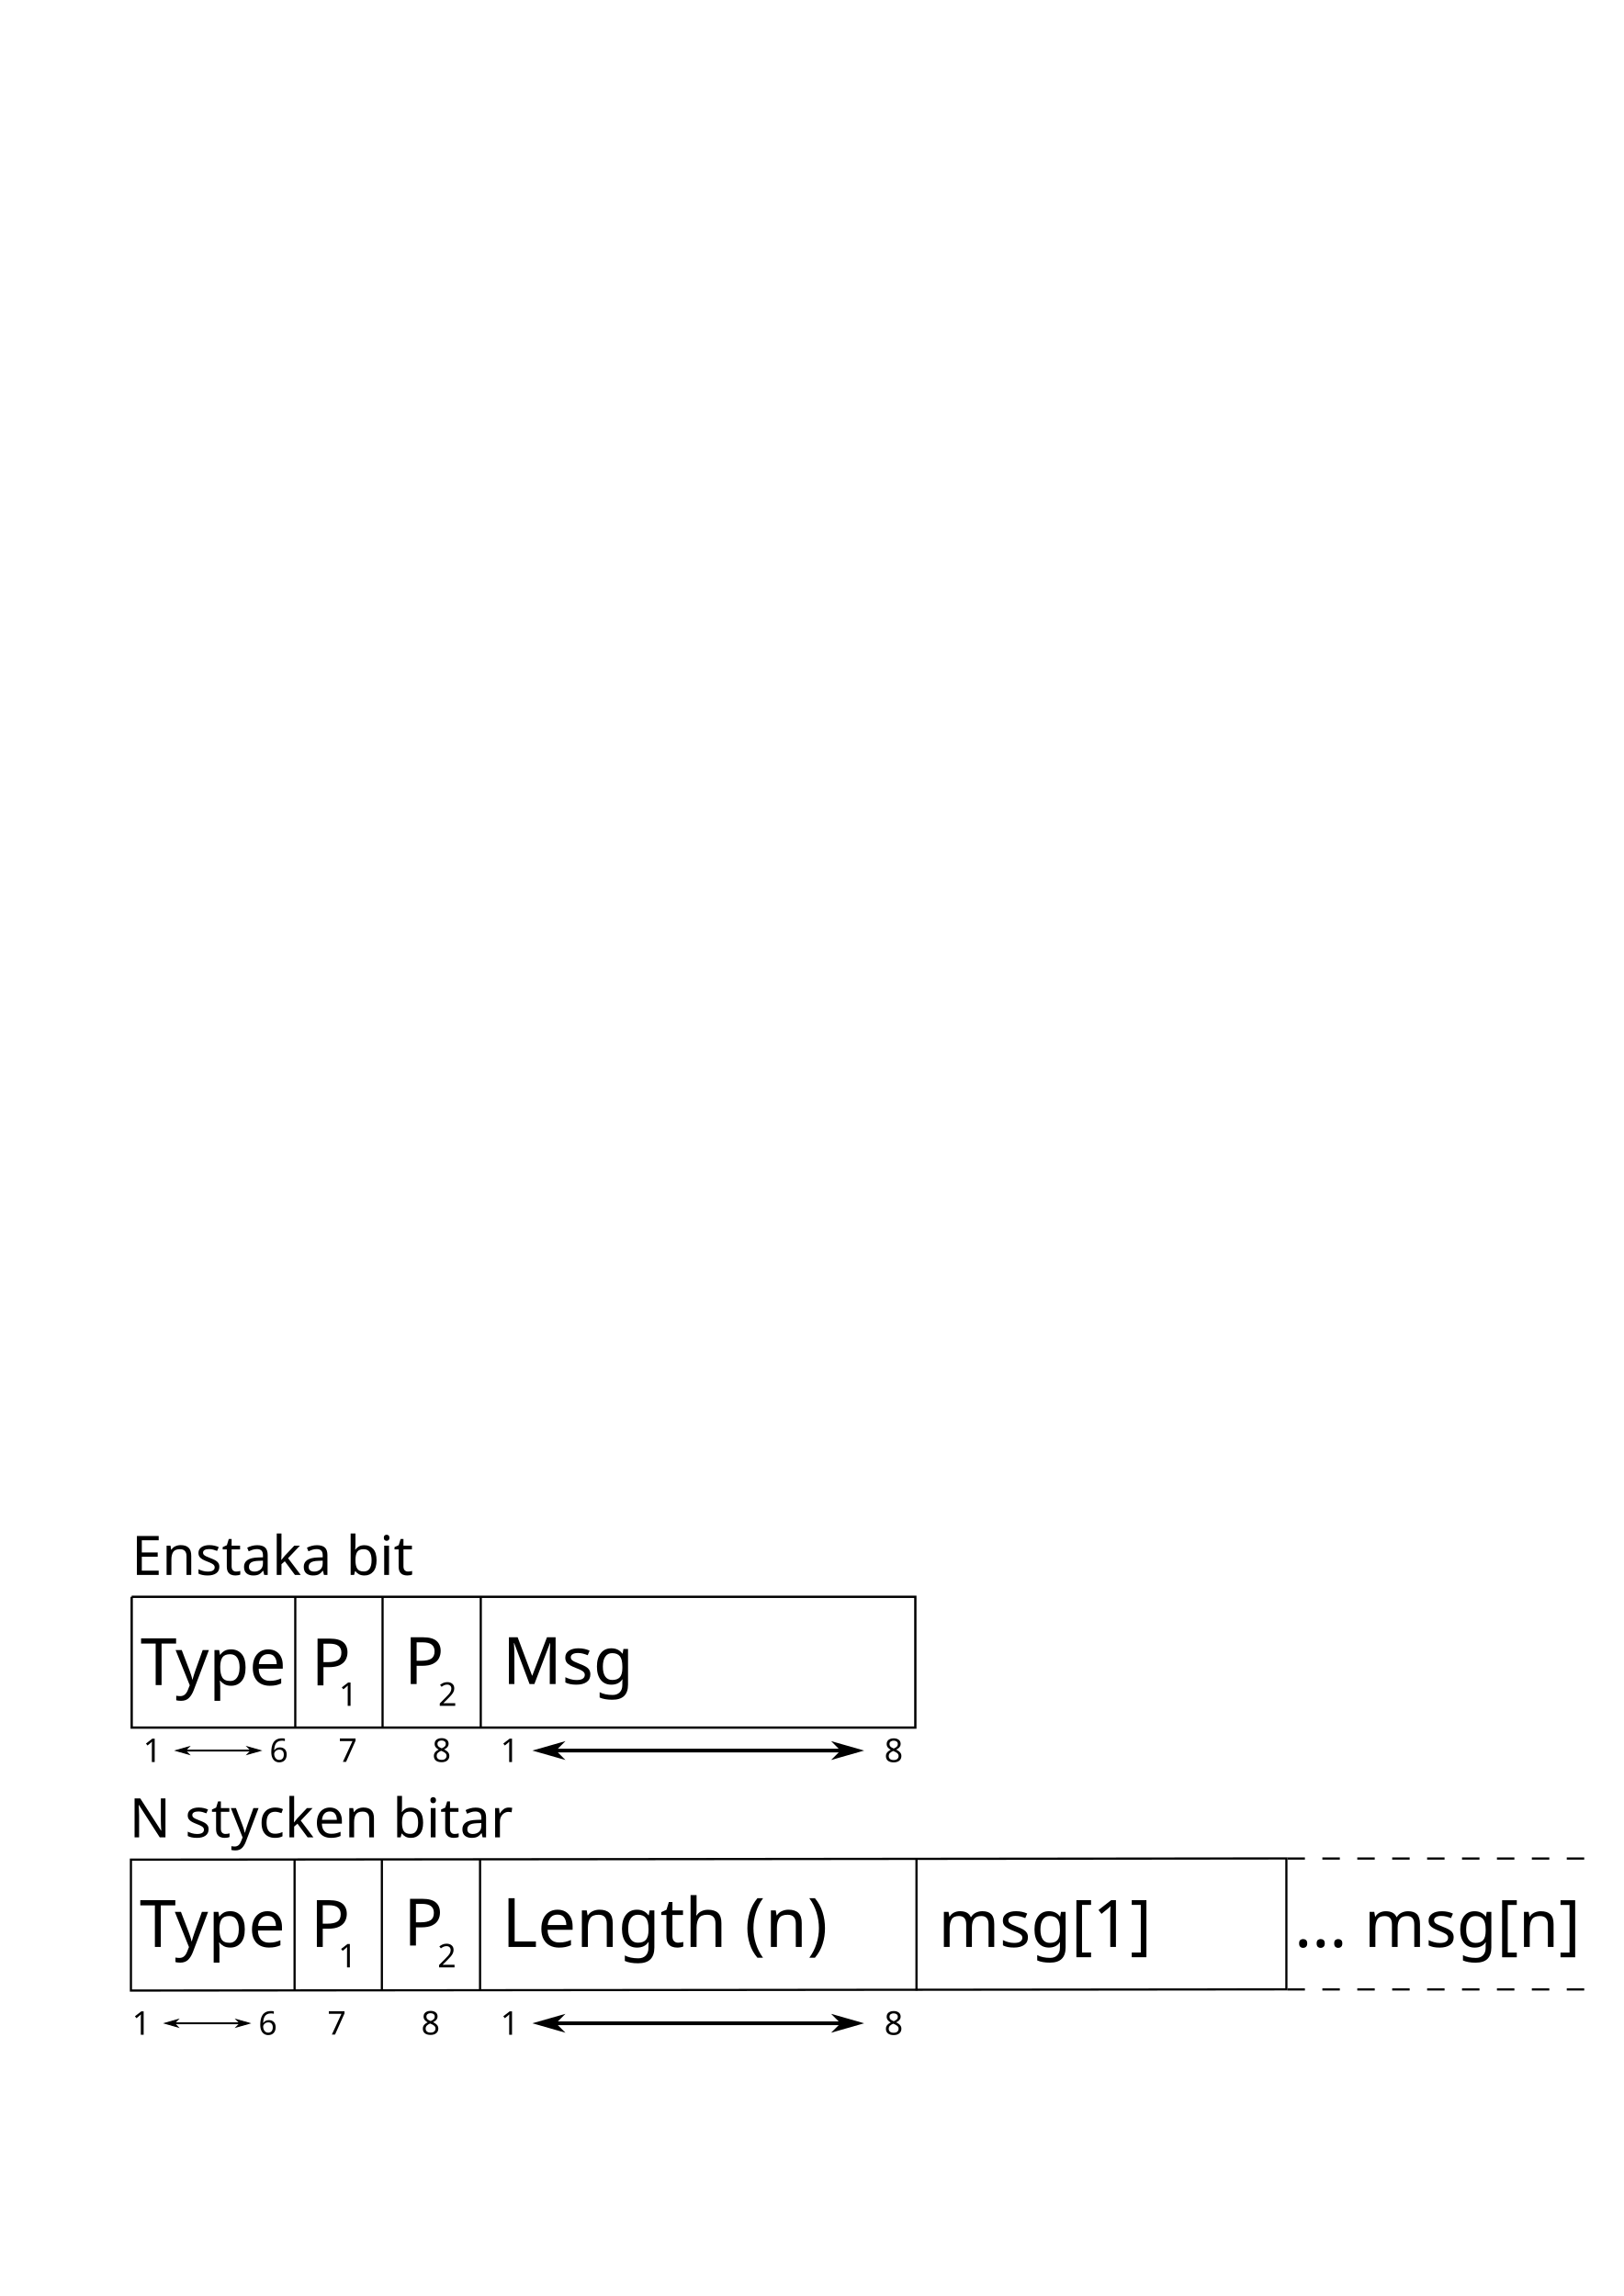
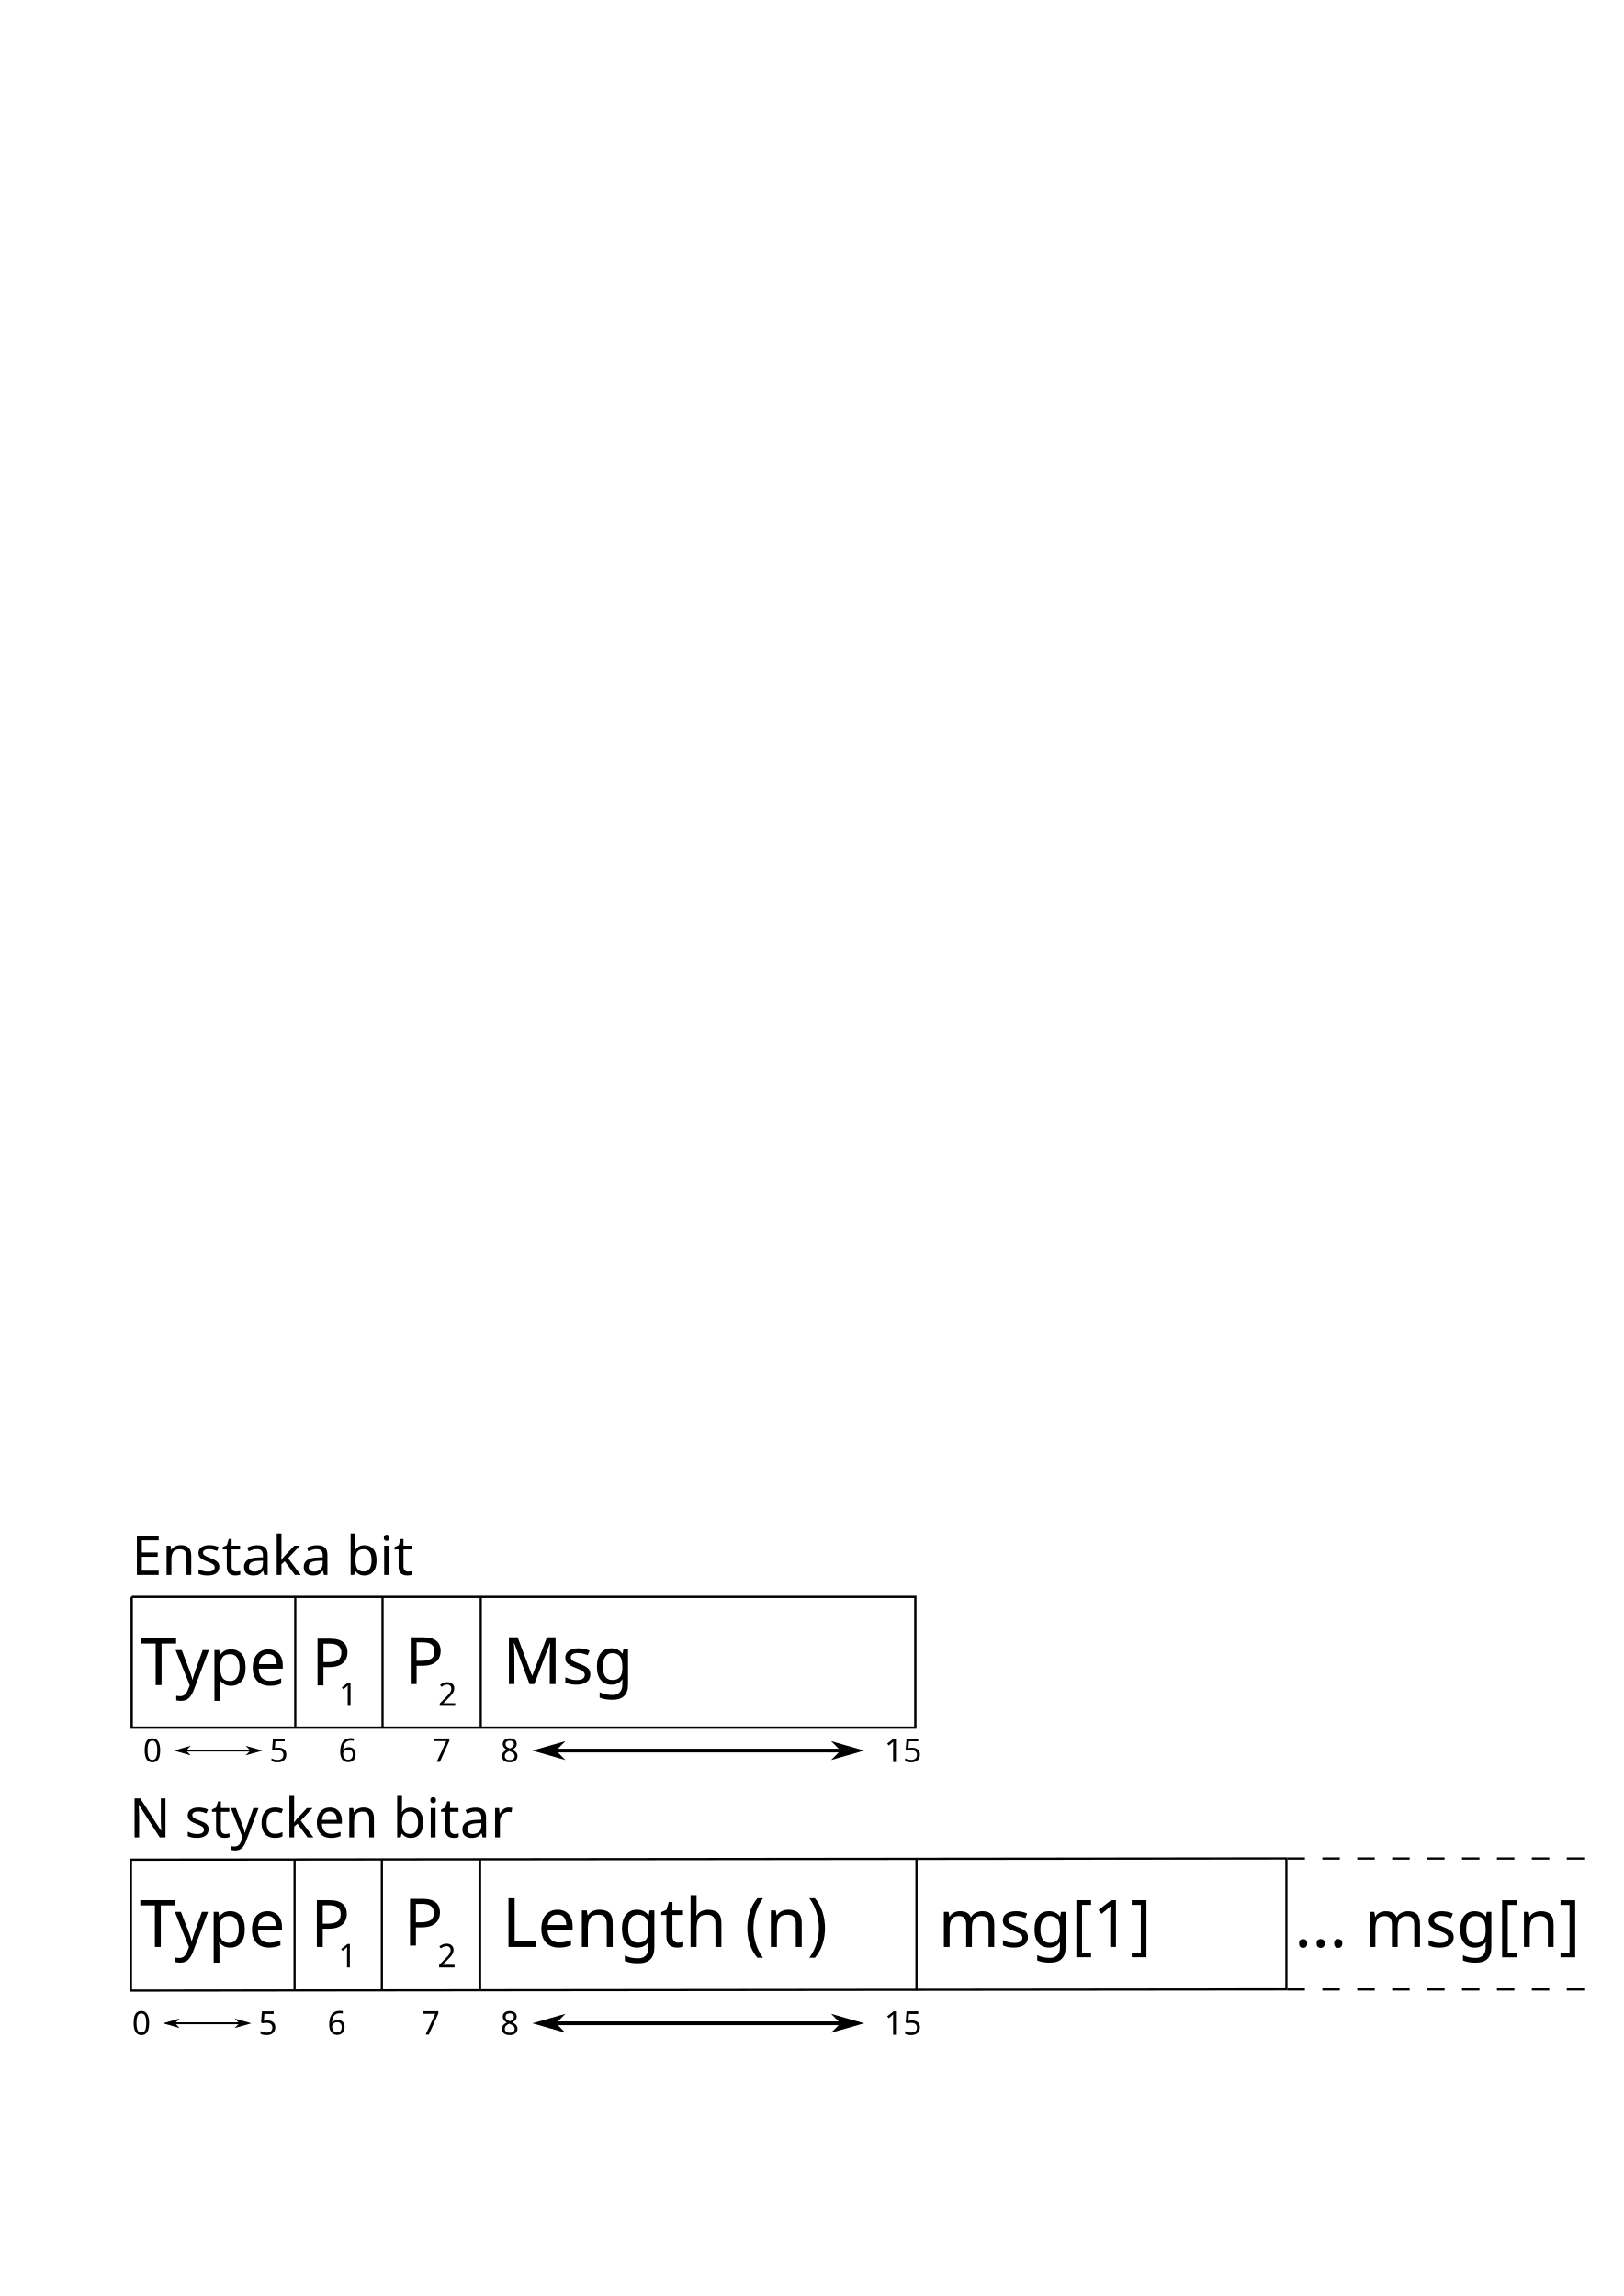
<svg xmlns="http://www.w3.org/2000/svg" width="210mm" height="297mm" viewBox="0 0 744.094 1052.362" id="svg2" version="1.1">
  <defs id="defs4">
    <marker orient="auto" refY="0.0" refX="0.0" id="Arrow1Mstart" style="overflow:visible">
      <path id="path4661" d="M 0.0,0.0 L 5.0,-5.0 L -12.5,0.0 L 5.0,5.0 L 0.0,0.0 z " style="fill-rule:evenodd;stroke:#000000;stroke-width:1pt;stroke-opacity:1;fill:#000000;fill-opacity:1" transform="scale(0.4) translate(10,0)" />
    </marker>
    <marker orient="auto" refY="0.0" refX="0.0" id="Arrow1Mend" style="overflow:visible;">
      <path id="path4664" d="M 0.0,0.0 L 5.0,-5.0 L -12.5,0.0 L 5.0,5.0 L 0.0,0.0 z " style="fill-rule:evenodd;stroke:#000000;stroke-width:1pt;stroke-opacity:1;fill:#000000;fill-opacity:1" transform="scale(0.4) rotate(180) translate(10,0)" />
    </marker>
    <marker orient="auto" refY="0.0" refX="0.0" id="Club" style="overflow:visible">
      <path id="path4884" d="M -1.597,-7.098 C -3.486,-7.098 -5.024,-5.561 -5.024,-3.671 C -5.024,-3.015 -4.785,-2.444 -4.464,-1.923 C -4.503,-1.891 -4.544,-1.865 -4.581,-1.83 C -5.203,-2.685 -6.17,-3.275 -7.308,-3.275 C -9.197,-3.275 -10.734,-1.738 -10.734,0.151 C -10.734,2.04 -9.197,3.578 -7.308,3.578 C -6.314,3.578 -5.439,3.136 -4.814,2.459 C -4.938,2.814 -5.024,3.18 -5.024,3.578 C -5.024,5.467 -3.486,7.004 -1.597,7.004 C 0.292,7.004 1.829,5.467 1.829,3.578 C 1.829,2.784 1.514,2.084 1.06,1.503 C 2.415,1.766 3.772,2.297 4.766,3.834 C 4.028,3.096 3.554,1.753 3.554,-0.059 L 2.925,-0.105 L 3.507,-0.128 C 3.507,-1.94 3.958,-3.283 4.696,-4.021 C 3.737,-2.539 2.439,-1.995 1.13,-1.713 C 1.534,-2.275 1.829,-2.927 1.829,-3.671 C 1.829,-5.561 0.292,-7.098 -1.597,-7.098 z " style="fill-rule:evenodd;stroke:#000000;stroke-width:0.746pt;stroke-opacity:1;fill:#000000;fill-opacity:1" transform="scale(0.6)" />
    </marker>
    <marker orient="auto" refY="0.0" refX="0.0" id="CurveOut" style="overflow:visible">
      <path id="path4842" d="M -5.413,-5.046 C -2.653,-5.046 -0.413,-2.806 -0.413,-0.046 C -0.413,2.714 -2.653,4.954 -5.413,4.954" style="fill:none;fill-rule:evenodd;stroke:#000000;stroke-width:1pt;stroke-opacity:1" transform="scale(0.6)" />
    </marker>
    <marker orient="auto" refY="0.0" refX="0.0" id="TriangleInM" style="overflow:visible">
      <path id="path4791" d="M 5.77,0.0 L -2.88,5.0 L -2.88,-5.0 L 5.77,0.0 z " style="fill-rule:evenodd;stroke:#000000;stroke-width:1pt;stroke-opacity:1;fill:#000000;fill-opacity:1" transform="scale(-0.4)" />
    </marker>
    <marker orient="auto" refY="0.0" refX="0.0" id="Arrow1Lstart" style="overflow:visible">
      <path id="path4655" d="M 0.0,0.0 L 5.0,-5.0 L -12.5,0.0 L 5.0,5.0 L 0.0,0.0 z " style="fill-rule:evenodd;stroke:#000000;stroke-width:1pt;stroke-opacity:1;fill:#000000;fill-opacity:1" transform="scale(0.8) translate(12.5,0)" />
    </marker>
    <marker orient="auto" refY="0" refX="0" id="Arrow1Mstart-3" style="overflow:visible">
      <path id="path4661-8" d="M 0,0 5,-5 -12.5,0 5,5 0,0 Z" style="fill:#000000;fill-opacity:1;fill-rule:evenodd;stroke:#000000;stroke-width:1pt;stroke-opacity:1" transform="matrix(0.4,0,0,0.4,4,0)" />
    </marker>
    <marker orient="auto" refY="0" refX="0" id="Arrow1Mend-6" style="overflow:visible">
      <path id="path4664-7" d="M 0,0 5,-5 -12.5,0 5,5 0,0 Z" style="fill:#000000;fill-opacity:1;fill-rule:evenodd;stroke:#000000;stroke-width:1pt;stroke-opacity:1" transform="matrix(-0.4,0,0,-0.4,-4,0)" />
    </marker>
    <marker orient="auto" refY="0" refX="0" id="Arrow1Mstart-6" style="overflow:visible">
      <path id="path4661-5" d="M 0,0 5,-5 -12.5,0 5,5 0,0 Z" style="fill:#000000;fill-opacity:1;fill-rule:evenodd;stroke:#000000;stroke-width:1pt;stroke-opacity:1" transform="matrix(0.4,0,0,0.4,4,0)" />
    </marker>
    <marker orient="auto" refY="0" refX="0" id="Arrow1Mend-2" style="overflow:visible">
      <path id="path4664-4" d="M 0,0 5,-5 -12.5,0 5,5 0,0 Z" style="fill:#000000;fill-opacity:1;fill-rule:evenodd;stroke:#000000;stroke-width:1pt;stroke-opacity:1" transform="matrix(-0.4,0,0,-0.4,-4,0)" />
    </marker>
    <marker orient="auto" refY="0" refX="0" id="Arrow1Mstart-6-4" style="overflow:visible">
      <path id="path4661-5-2" d="M 0,0 5,-5 -12.5,0 5,5 0,0 Z" style="fill:#000000;fill-opacity:1;fill-rule:evenodd;stroke:#000000;stroke-width:1pt;stroke-opacity:1" transform="matrix(0.4,0,0,0.4,4,0)" />
    </marker>
    <marker orient="auto" refY="0" refX="0" id="Arrow1Mend-2-5" style="overflow:visible">
      <path id="path4664-4-1" d="M 0,0 5,-5 -12.5,0 5,5 0,0 Z" style="fill:#000000;fill-opacity:1;fill-rule:evenodd;stroke:#000000;stroke-width:1pt;stroke-opacity:1" transform="matrix(-0.4,0,0,-0.4,-4,0)" />
    </marker>
    <marker orient="auto" refY="0" refX="0" id="Arrow1Mstart-1" style="overflow:visible">
      <path id="path4661-2" d="M 0,0 5,-5 -12.5,0 5,5 0,0 Z" style="fill:#000000;fill-opacity:1;fill-rule:evenodd;stroke:#000000;stroke-width:1pt;stroke-opacity:1" transform="matrix(0.4,0,0,0.4,4,0)" />
    </marker>
    <marker orient="auto" refY="0" refX="0" id="Arrow1Mend-1" style="overflow:visible">
      <path id="path4664-0" d="M 0,0 5,-5 -12.5,0 5,5 0,0 Z" style="fill:#000000;fill-opacity:1;fill-rule:evenodd;stroke:#000000;stroke-width:1pt;stroke-opacity:1" transform="matrix(-0.4,0,0,-0.4,-4,0)" />
    </marker>
  </defs>
  <g id="layer1">
    <text xml:space="preserve" style="font-style:normal;font-variant:normal;font-weight:normal;font-stretch:normal;font-size:30px;line-height:125%;font-family:ABeeZee;-inkscape-font-specification:'ABeeZee, Normal';text-align:start;letter-spacing:0px;word-spacing:0px;writing-mode:lr-tb;text-anchor:start;fill:#000000;fill-opacity:1;stroke:none;stroke-width:1px;stroke-linecap:butt;stroke-linejoin:miter;stroke-opacity:1" x="64.355" y="772.362" id="text4188">
      <tspan id="tspan4190" x="64.355" y="772.362">Type</tspan>
    </text>
    <text xml:space="preserve" style="font-style:normal;font-variant:normal;font-weight:normal;font-stretch:normal;font-size:30px;line-height:125%;font-family:ABeeZee;-inkscape-font-specification:'ABeeZee, Normal';text-align:start;letter-spacing:0px;word-spacing:0px;writing-mode:lr-tb;text-anchor:start;fill:#000000;fill-opacity:1;stroke:none;stroke-width:1px;stroke-linecap:butt;stroke-linejoin:miter;stroke-opacity:1" x="230.316" y="771.862" id="text4192">
      <tspan id="tspan4194" x="230.316" y="771.862">Msg</tspan>
    </text>
    <text xml:space="preserve" style="font-style:normal;font-variant:normal;font-weight:normal;font-stretch:normal;font-size:30px;line-height:125%;font-family:ABeeZee;-inkscape-font-specification:'ABeeZee, Normal';text-align:start;letter-spacing:0px;word-spacing:0px;writing-mode:lr-tb;text-anchor:start;fill:#000000;fill-opacity:1;stroke:none;stroke-width:1px;stroke-linecap:butt;stroke-linejoin:miter;stroke-opacity:1" x="64" y="892.362" id="text4196">
      <tspan id="tspan4198" x="64" y="892.362">Type</tspan>
    </text>
    <text xml:space="preserve" style="font-style:normal;font-variant:normal;font-weight:normal;font-stretch:normal;font-size:31.25px;line-height:125%;font-family:ABeeZee;-inkscape-font-specification:'ABeeZee, Normal';text-align:start;letter-spacing:0px;word-spacing:0px;writing-mode:lr-tb;text-anchor:start;fill:#000000;fill-opacity:1;stroke:none;stroke-width:1px;stroke-linecap:butt;stroke-linejoin:miter;stroke-opacity:1" x="230" y="892.362" id="text4200">
      <tspan id="tspan4202" x="230" y="892.362">Length (n)</tspan>
    </text>
    <text xml:space="preserve" style="font-style:normal;font-weight:normal;font-size:40px;line-height:125%;font-family:sans-serif;letter-spacing:0px;word-spacing:0px;fill:#000000;fill-opacity:1;stroke:none;stroke-width:1px;stroke-linecap:butt;stroke-linejoin:miter;stroke-opacity:1" x="430" y="942.362" id="text4204">
      <tspan id="tspan4206" x="430" y="942.362" />
    </text>
    <text xml:space="preserve" style="font-style:normal;font-weight:normal;font-size:30px;line-height:125%;font-family:ABeeZee;letter-spacing:0px;word-spacing:0px;fill:#000000;fill-opacity:1;stroke:none;stroke-width:1px;stroke-linecap:butt;stroke-linejoin:miter;stroke-opacity:1;-inkscape-font-specification:'ABeeZee, Normal';font-stretch:normal;font-variant:normal;text-anchor:start;text-align:start;writing-mode:lr;" x="430" y="892.362" id="text4208">
      <tspan id="tspan4210" x="430" y="892.362">msg[1]</tspan>
    </text>
    <path style="fill:none;fill-rule:evenodd;stroke:#000000;stroke-width:1.059px;stroke-linecap:butt;stroke-linejoin:miter;stroke-opacity:1" d="m 60.346,731.892 359.125,0 0,59.941 -359.125,0 0,-59.941" id="path4228" />
    <path style="fill:none;fill-rule:evenodd;stroke:#000000;stroke-width:1px;stroke-linecap:butt;stroke-linejoin:miter;stroke-opacity:1" d="m 220.316,791.862 0,-60" id="path4230" />
    <path style="fill:none;fill-rule:evenodd;stroke:#000000;stroke-width:1px;stroke-linecap:butt;stroke-linejoin:miter;stroke-opacity:1" d="m 60,852.362 529.512,-0.555 0,60 L 60,912.362 Z" id="path4232" />
    <path style="fill:none;fill-rule:evenodd;stroke:#000000;stroke-width:1px;stroke-linecap:butt;stroke-linejoin:miter;stroke-opacity:1" d="m 220,852.362 0,60" id="path4234" />
    <path style="fill:none;fill-rule:evenodd;stroke:#000000;stroke-width:1px;stroke-linecap:butt;stroke-linejoin:miter;stroke-opacity:1" d="m 420,852.362 0,60" id="path4236" />
    <path id="path4928" style="fill:none;fill-rule:evenodd;stroke:#000000;stroke-width:1;stroke-linecap:butt;stroke-linejoin:miter;stroke-opacity:1;stroke-miterlimit:4;stroke-dasharray:8,8;stroke-dashoffset:0" d="m 590,851.851 140,0" />
    <path style="fill:none;fill-rule:evenodd;stroke:#000000;stroke-width:1;stroke-linecap:butt;stroke-linejoin:miter;stroke-opacity:1;stroke-miterlimit:4;stroke-dasharray:8,8;stroke-dashoffset:0" d="m 590,911.851 140,0" id="path4930" />
    <text xml:space="preserve" style="font-style:normal;font-variant:normal;font-weight:normal;font-stretch:normal;font-size:30px;line-height:125%;font-family:ABeeZee;-inkscape-font-specification:'ABeeZee, Normal';text-align:start;letter-spacing:0px;word-spacing:0px;writing-mode:lr-tb;text-anchor:start;fill:#000000;fill-opacity:1;stroke:none;stroke-width:1px;stroke-linecap:butt;stroke-linejoin:miter;stroke-opacity:1" x="593.184" y="892.378" id="text4951">
      <tspan id="tspan4953" x="593.184" y="892.378">... msg[n]</tspan>
    </text>
    <text xml:space="preserve" style="font-style:normal;font-variant:normal;font-weight:normal;font-stretch:normal;font-size:25px;line-height:125%;font-family:ABeeZee;-inkscape-font-specification:'ABeeZee, Normal';text-align:start;letter-spacing:0px;word-spacing:0px;writing-mode:lr-tb;text-anchor:start;fill:#000000;fill-opacity:1;stroke:none;stroke-width:1px;stroke-linecap:butt;stroke-linejoin:miter;stroke-opacity:1" x="60.316" y="721.862" id="text4959">
      <tspan id="tspan4961" x="60.316" y="721.862">Enstaka bit</tspan>
    </text>
    <text xml:space="preserve" style="font-style:normal;font-variant:normal;font-weight:normal;font-stretch:normal;font-size:25px;line-height:125%;font-family:ABeeZee;-inkscape-font-specification:'ABeeZee, Normal';text-align:start;letter-spacing:0px;word-spacing:0px;writing-mode:lr-tb;text-anchor:start;fill:#000000;fill-opacity:1;stroke:none;stroke-width:1px;stroke-linecap:butt;stroke-linejoin:miter;stroke-opacity:1" x="59.25" y="842.135" id="text4959-7">
      <tspan id="tspan4961-3" x="59.25" y="842.135">N stycken bitar</tspan>
    </text>
    <path style="fill:none;fill-rule:evenodd;stroke:#000000;stroke-width:1px;stroke-linecap:butt;stroke-linejoin:miter;stroke-opacity:1" d="m 175.316,791.862 0,-60" id="path4540" />
    <path style="fill:none;fill-rule:evenodd;stroke:#000000;stroke-width:1px;stroke-linecap:butt;stroke-linejoin:miter;stroke-opacity:1" d="m 175,852.362 0,60" id="path4542" />
    <text xml:space="preserve" style="font-style:normal;font-variant:normal;font-weight:normal;font-stretch:normal;font-size:30px;line-height:125%;font-family:ABeeZee;-inkscape-font-specification:'ABeeZee, Normal';text-align:start;letter-spacing:0px;word-spacing:0px;writing-mode:lr-tb;text-anchor:start;fill:#000000;fill-opacity:1;stroke:none;stroke-width:1px;stroke-linecap:butt;stroke-linejoin:miter;stroke-opacity:1" x="185.316" y="771.862" id="text4544">
      <tspan id="tspan4546" x="185.316" y="771.862">P</tspan>
    </text>
    <path style="fill:none;fill-rule:evenodd;stroke:#000000;stroke-width:1px;stroke-linecap:butt;stroke-linejoin:miter;stroke-opacity:1" d="m 135,852.362 0,60" id="path4552" />
    <path style="fill:none;fill-rule:evenodd;stroke:#000000;stroke-width:1px;stroke-linecap:butt;stroke-linejoin:miter;stroke-opacity:1" d="m 135.316,731.862 0,60" id="path4552-9" />
    <text xml:space="preserve" style="font-style:normal;font-variant:normal;font-weight:normal;font-stretch:normal;font-size:30px;line-height:125%;font-family:ABeeZee;-inkscape-font-specification:'ABeeZee, Normal';text-align:start;letter-spacing:0px;word-spacing:0px;writing-mode:lr-tb;text-anchor:start;fill:#000000;fill-opacity:1;stroke:none;stroke-width:1px;stroke-linecap:butt;stroke-linejoin:miter;stroke-opacity:1" x="142.616" y="772.482" id="text4544-4">
      <tspan id="tspan4546-5" x="142.616" y="772.482">P</tspan>
    </text>
    <text xml:space="preserve" style="font-style:normal;font-variant:normal;font-weight:normal;font-stretch:normal;font-size:15px;line-height:125%;font-family:ABeeZee;-inkscape-font-specification:'ABeeZee, Normal';text-align:start;letter-spacing:0px;word-spacing:0px;writing-mode:lr-tb;text-anchor:start;fill:#000000;fill-opacity:1;stroke:none;stroke-width:1px;stroke-linecap:butt;stroke-linejoin:miter;stroke-opacity:1" x="155.316" y="781.862" id="text4591">
      <tspan id="tspan4593" x="155.316" y="781.862">1</tspan>
    </text>
    <text xml:space="preserve" style="font-style:normal;font-variant:normal;font-weight:normal;font-stretch:normal;font-size:15px;line-height:125%;font-family:ABeeZee;-inkscape-font-specification:'ABeeZee, Normal';text-align:start;letter-spacing:0px;word-spacing:0px;writing-mode:lr-tb;text-anchor:start;fill:#000000;fill-opacity:1;stroke:none;stroke-width:1px;stroke-linecap:butt;stroke-linejoin:miter;stroke-opacity:1" x="200.816" y="781.862" id="text4591-8">
      <tspan id="tspan4593-4" x="200.816" y="781.862">2</tspan>
    </text>
    <text xml:space="preserve" style="font-style:normal;font-variant:normal;font-weight:normal;font-stretch:normal;font-size:30px;line-height:125%;font-family:ABeeZee;-inkscape-font-specification:'ABeeZee, Normal';text-align:start;letter-spacing:0px;word-spacing:0px;writing-mode:lr-tb;text-anchor:start;fill:#000000;fill-opacity:1;stroke:none;stroke-width:1px;stroke-linecap:butt;stroke-linejoin:miter;stroke-opacity:1" x="185" y="891.742" id="text4544-2">
      <tspan id="tspan4546-9" x="185" y="891.742">P</tspan>
    </text>
    <text xml:space="preserve" style="font-style:normal;font-variant:normal;font-weight:normal;font-stretch:normal;font-size:30px;line-height:125%;font-family:ABeeZee;-inkscape-font-specification:'ABeeZee, Normal';text-align:start;letter-spacing:0px;word-spacing:0px;writing-mode:lr-tb;text-anchor:start;fill:#000000;fill-opacity:1;stroke:none;stroke-width:1px;stroke-linecap:butt;stroke-linejoin:miter;stroke-opacity:1" x="142.3" y="892.362" id="text4544-4-7">
      <tspan id="tspan4546-5-0" x="142.3" y="892.362">P</tspan>
    </text>
    <text xml:space="preserve" style="font-style:normal;font-variant:normal;font-weight:normal;font-stretch:normal;font-size:15px;line-height:125%;font-family:ABeeZee;-inkscape-font-specification:'ABeeZee, Normal';text-align:start;letter-spacing:0px;word-spacing:0px;writing-mode:lr-tb;text-anchor:start;fill:#000000;fill-opacity:1;stroke:none;stroke-width:1px;stroke-linecap:butt;stroke-linejoin:miter;stroke-opacity:1" x="155" y="901.742" id="text4591-3">
      <tspan id="tspan4593-7" x="155" y="901.742">1</tspan>
    </text>
    <text xml:space="preserve" style="font-style:normal;font-variant:normal;font-weight:normal;font-stretch:normal;font-size:15px;line-height:125%;font-family:ABeeZee;-inkscape-font-specification:'ABeeZee, Normal';text-align:start;letter-spacing:0px;word-spacing:0px;writing-mode:lr-tb;text-anchor:start;fill:#000000;fill-opacity:1;stroke:none;stroke-width:1px;stroke-linecap:butt;stroke-linejoin:miter;stroke-opacity:1" x="200.5" y="901.742" id="text4591-8-2">
      <tspan id="tspan4593-4-3" x="200.5" y="901.742">2</tspan>
    </text>
    <path style="fill:none;fill-rule:evenodd;stroke:#000000;stroke-width:0.861px;stroke-linecap:butt;stroke-linejoin:miter;stroke-opacity:1;marker-start:url(#Arrow1Mstart);marker-end:url(#Arrow1Mend)" d="m 76.399,927.362 37.084,0" id="path4649" />
    <text xml:space="preserve" style="font-style:normal;font-variant:normal;font-weight:normal;font-stretch:normal;font-size:15px;line-height:125%;font-family:ABeeZee;-inkscape-font-specification:'ABeeZee, Normal';text-align:start;letter-spacing:0px;word-spacing:0px;writing-mode:lr-tb;text-anchor:start;fill:#000000;fill-opacity:1;stroke:none;stroke-width:1px;stroke-linecap:butt;stroke-linejoin:miter;stroke-opacity:1" x="118.44" y="932.612" id="text4591-3-5">
-       <tspan id="tspan4593-7-1" x="118.44" y="932.612">6</tspan>
+       <tspan id="tspan4593-7-1" x="118.44" y="932.612">5</tspan>
    </text>
    <text xml:space="preserve" style="font-style:normal;font-variant:normal;font-weight:normal;font-stretch:normal;font-size:15px;line-height:125%;font-family:ABeeZee;-inkscape-font-specification:'ABeeZee, Normal';text-align:start;letter-spacing:0px;word-spacing:0px;writing-mode:lr-tb;text-anchor:start;fill:#000000;fill-opacity:1;stroke:none;stroke-width:1px;stroke-linecap:butt;stroke-linejoin:miter;stroke-opacity:1" x="60.5" y="932.612" id="text4591-3-5-7">
-       <tspan id="tspan4593-7-1-8" x="60.5" y="932.612">1</tspan>
+       <tspan id="tspan4593-7-1-8" x="60.5" y="932.612">0</tspan>
    </text>
    <text xml:space="preserve" style="font-style:normal;font-variant:normal;font-weight:normal;font-stretch:normal;font-size:15px;line-height:125%;font-family:ABeeZee;-inkscape-font-specification:'ABeeZee, Normal';text-align:start;letter-spacing:0px;word-spacing:0px;writing-mode:lr-tb;text-anchor:start;fill:#000000;fill-opacity:1;stroke:none;stroke-width:1px;stroke-linecap:butt;stroke-linejoin:miter;stroke-opacity:1" x="150.035" y="932.537" id="text4591-3-5-4">
-       <tspan id="tspan4593-7-1-87" x="150.035" y="932.537">7</tspan>
+       <tspan id="tspan4593-7-1-87" x="150.035" y="932.537">6</tspan>
    </text>
    <text xml:space="preserve" style="font-style:normal;font-variant:normal;font-weight:normal;font-stretch:normal;font-size:15px;line-height:125%;font-family:ABeeZee;-inkscape-font-specification:'ABeeZee, Normal';text-align:start;letter-spacing:0px;word-spacing:0px;writing-mode:lr-tb;text-anchor:start;fill:#000000;fill-opacity:1;stroke:none;stroke-width:1px;stroke-linecap:butt;stroke-linejoin:miter;stroke-opacity:1" x="193.035" y="932.537" id="text4591-3-5-4-5">
-       <tspan id="tspan4593-7-1-87-7" x="193.035" y="932.537">8</tspan>
+       <tspan id="tspan4593-7-1-87-7" x="193.035" y="932.537">7</tspan>
    </text>
    <path style="fill:none;fill-rule:evenodd;stroke:#000000;stroke-width:1.705px;stroke-linecap:butt;stroke-linejoin:miter;stroke-opacity:1;marker-start:url(#Arrow1Mstart-6);marker-end:url(#Arrow1Mend-2)" d="m 247.337,927.362 145.325,0" id="path4649-0" />
    <text xml:space="preserve" style="font-style:normal;font-variant:normal;font-weight:normal;font-stretch:normal;font-size:15px;line-height:125%;font-family:ABeeZee;-inkscape-font-specification:'ABeeZee, Normal';text-align:start;letter-spacing:0px;word-spacing:0px;writing-mode:lr-tb;text-anchor:start;fill:#000000;fill-opacity:1;stroke:none;stroke-width:1px;stroke-linecap:butt;stroke-linejoin:miter;stroke-opacity:1" x="405.254" y="932.612" id="text4591-3-5-0">
-       <tspan id="tspan4593-7-1-6" x="405.254" y="932.612">8</tspan>
+       <tspan id="tspan4593-7-1-6" x="405.254" y="932.612">15</tspan>
    </text>
    <text xml:space="preserve" style="font-style:normal;font-variant:normal;font-weight:normal;font-stretch:normal;font-size:15px;line-height:125%;font-family:ABeeZee;-inkscape-font-specification:'ABeeZee, Normal';text-align:start;letter-spacing:0px;word-spacing:0px;writing-mode:lr-tb;text-anchor:start;fill:#000000;fill-opacity:1;stroke:none;stroke-width:1px;stroke-linecap:butt;stroke-linejoin:miter;stroke-opacity:1" x="229.314" y="932.612" id="text4591-3-5-7-8">
-       <tspan id="tspan4593-7-1-8-5" x="229.314" y="932.612">1</tspan>
+       <tspan id="tspan4593-7-1-8-5" x="229.314" y="932.612">8</tspan>
    </text>
    <path style="fill:none;fill-rule:evenodd;stroke:#000000;stroke-width:1.705px;stroke-linecap:butt;stroke-linejoin:miter;stroke-opacity:1;marker-start:url(#Arrow1Mstart-6-4);marker-end:url(#Arrow1Mend-2-5)" d="m 247.337,802.362 145.325,0" id="path4649-0-6" />
    <text xml:space="preserve" style="font-style:normal;font-variant:normal;font-weight:normal;font-stretch:normal;font-size:15px;line-height:125%;font-family:ABeeZee;-inkscape-font-specification:'ABeeZee, Normal';text-align:start;letter-spacing:0px;word-spacing:0px;writing-mode:lr-tb;text-anchor:start;fill:#000000;fill-opacity:1;stroke:none;stroke-width:1px;stroke-linecap:butt;stroke-linejoin:miter;stroke-opacity:1" x="405.254" y="807.612" id="text4591-3-5-0-1">
-       <tspan id="tspan4593-7-1-6-3" x="405.254" y="807.612">8</tspan>
+       <tspan id="tspan4593-7-1-6-3" x="405.254" y="807.612">15</tspan>
    </text>
    <text xml:space="preserve" style="font-style:normal;font-variant:normal;font-weight:normal;font-stretch:normal;font-size:15px;line-height:125%;font-family:ABeeZee;-inkscape-font-specification:'ABeeZee, Normal';text-align:start;letter-spacing:0px;word-spacing:0px;writing-mode:lr-tb;text-anchor:start;fill:#000000;fill-opacity:1;stroke:none;stroke-width:1px;stroke-linecap:butt;stroke-linejoin:miter;stroke-opacity:1" x="229.314" y="807.612" id="text4591-3-5-7-8-7">
-       <tspan id="tspan4593-7-1-8-5-7" x="229.314" y="807.612">1</tspan>
+       <tspan id="tspan4593-7-1-8-5-7" x="229.314" y="807.612">8</tspan>
    </text>
    <path style="fill:none;fill-rule:evenodd;stroke:#000000;stroke-width:0.861px;stroke-linecap:butt;stroke-linejoin:miter;stroke-opacity:1;marker-start:url(#Arrow1Mstart-1);marker-end:url(#Arrow1Mend-1)" d="m 81.458,802.362 37.084,0" id="path4649-8" />
    <text xml:space="preserve" style="font-style:normal;font-variant:normal;font-weight:normal;font-stretch:normal;font-size:15px;line-height:125%;font-family:ABeeZee;-inkscape-font-specification:'ABeeZee, Normal';text-align:start;letter-spacing:0px;word-spacing:0px;writing-mode:lr-tb;text-anchor:start;fill:#000000;fill-opacity:1;stroke:none;stroke-width:1px;stroke-linecap:butt;stroke-linejoin:miter;stroke-opacity:1" x="123.499" y="807.612" id="text4591-3-5-9">
-       <tspan id="tspan4593-7-1-01" x="123.499" y="807.612">6</tspan>
+       <tspan id="tspan4593-7-1-01" x="123.499" y="807.612">5</tspan>
    </text>
    <text xml:space="preserve" style="font-style:normal;font-variant:normal;font-weight:normal;font-stretch:normal;font-size:15px;line-height:125%;font-family:ABeeZee;-inkscape-font-specification:'ABeeZee, Normal';text-align:start;letter-spacing:0px;word-spacing:0px;writing-mode:lr-tb;text-anchor:start;fill:#000000;fill-opacity:1;stroke:none;stroke-width:1px;stroke-linecap:butt;stroke-linejoin:miter;stroke-opacity:1" x="65.559" y="807.612" id="text4591-3-5-7-3">
-       <tspan id="tspan4593-7-1-8-4" x="65.559" y="807.612">1</tspan>
+       <tspan id="tspan4593-7-1-8-4" x="65.559" y="807.612">0</tspan>
    </text>
    <text xml:space="preserve" style="font-style:normal;font-variant:normal;font-weight:normal;font-stretch:normal;font-size:15px;line-height:125%;font-family:ABeeZee;-inkscape-font-specification:'ABeeZee, Normal';text-align:start;letter-spacing:0px;word-spacing:0px;writing-mode:lr-tb;text-anchor:start;fill:#000000;fill-opacity:1;stroke:none;stroke-width:1px;stroke-linecap:butt;stroke-linejoin:miter;stroke-opacity:1" x="155.094" y="807.537" id="text4591-3-5-4-8">
-       <tspan id="tspan4593-7-1-87-5" x="155.094" y="807.537">7</tspan>
+       <tspan id="tspan4593-7-1-87-5" x="155.094" y="807.537">6</tspan>
    </text>
    <text xml:space="preserve" style="font-style:normal;font-variant:normal;font-weight:normal;font-stretch:normal;font-size:15px;line-height:125%;font-family:ABeeZee;-inkscape-font-specification:'ABeeZee, Normal';text-align:start;letter-spacing:0px;word-spacing:0px;writing-mode:lr-tb;text-anchor:start;fill:#000000;fill-opacity:1;stroke:none;stroke-width:1px;stroke-linecap:butt;stroke-linejoin:miter;stroke-opacity:1" x="198.094" y="807.537" id="text4591-3-5-4-5-8">
-       <tspan id="tspan4593-7-1-87-7-2" x="198.094" y="807.537">8</tspan>
+       <tspan id="tspan4593-7-1-87-7-2" x="198.094" y="807.537">7</tspan>
    </text>
  </g>
</svg>
